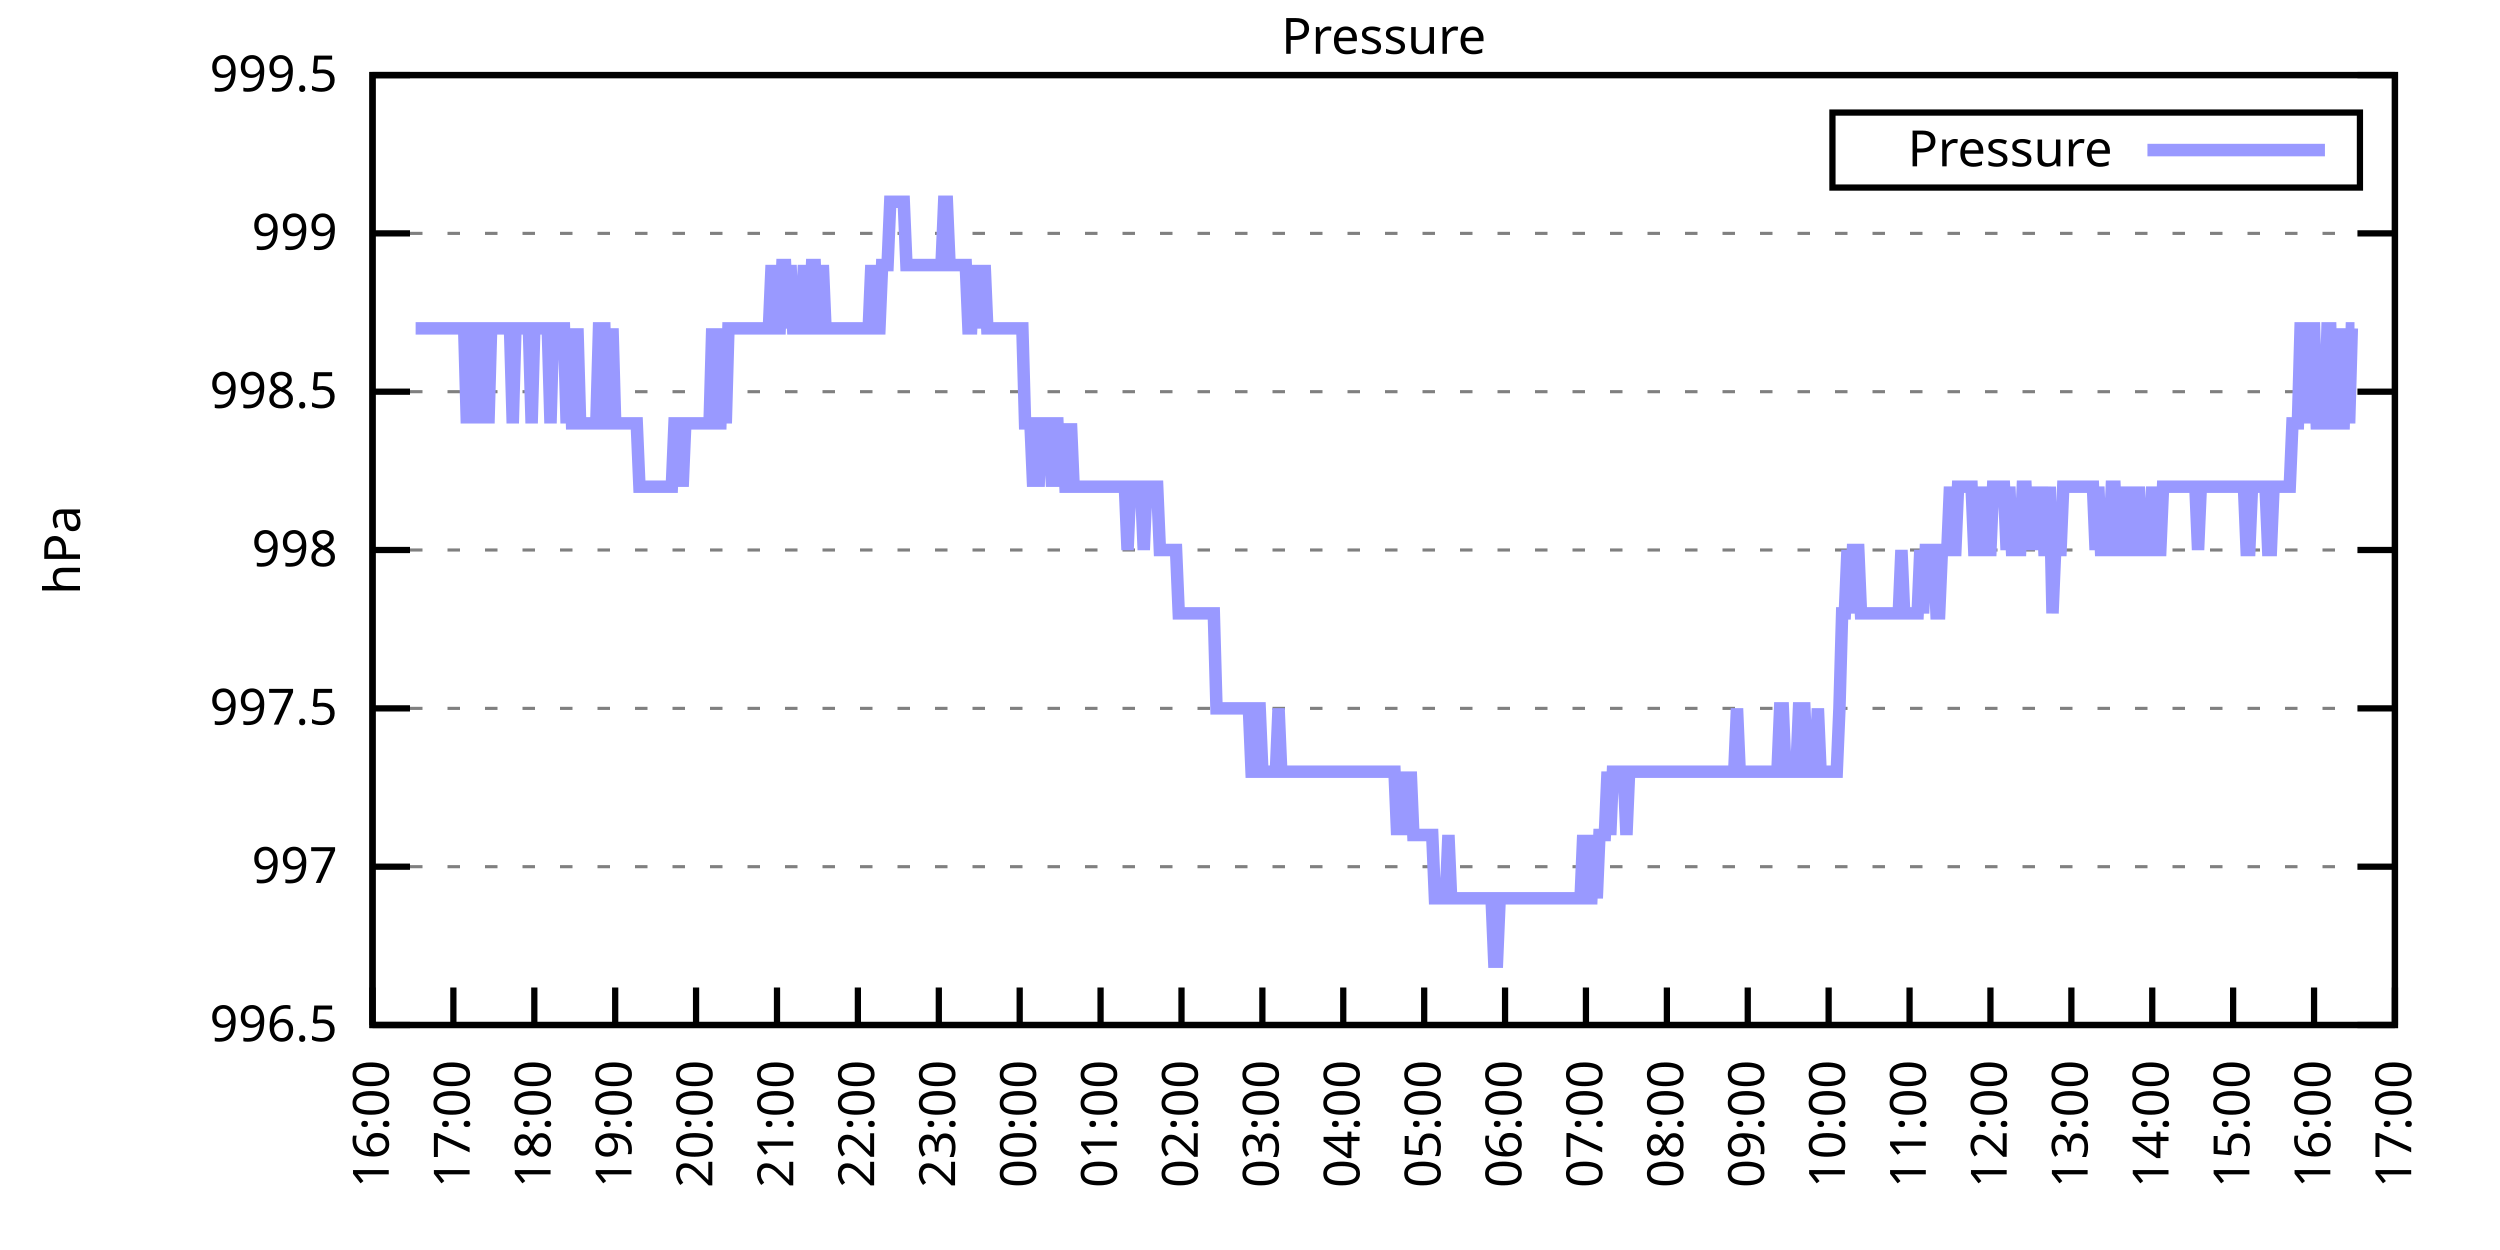
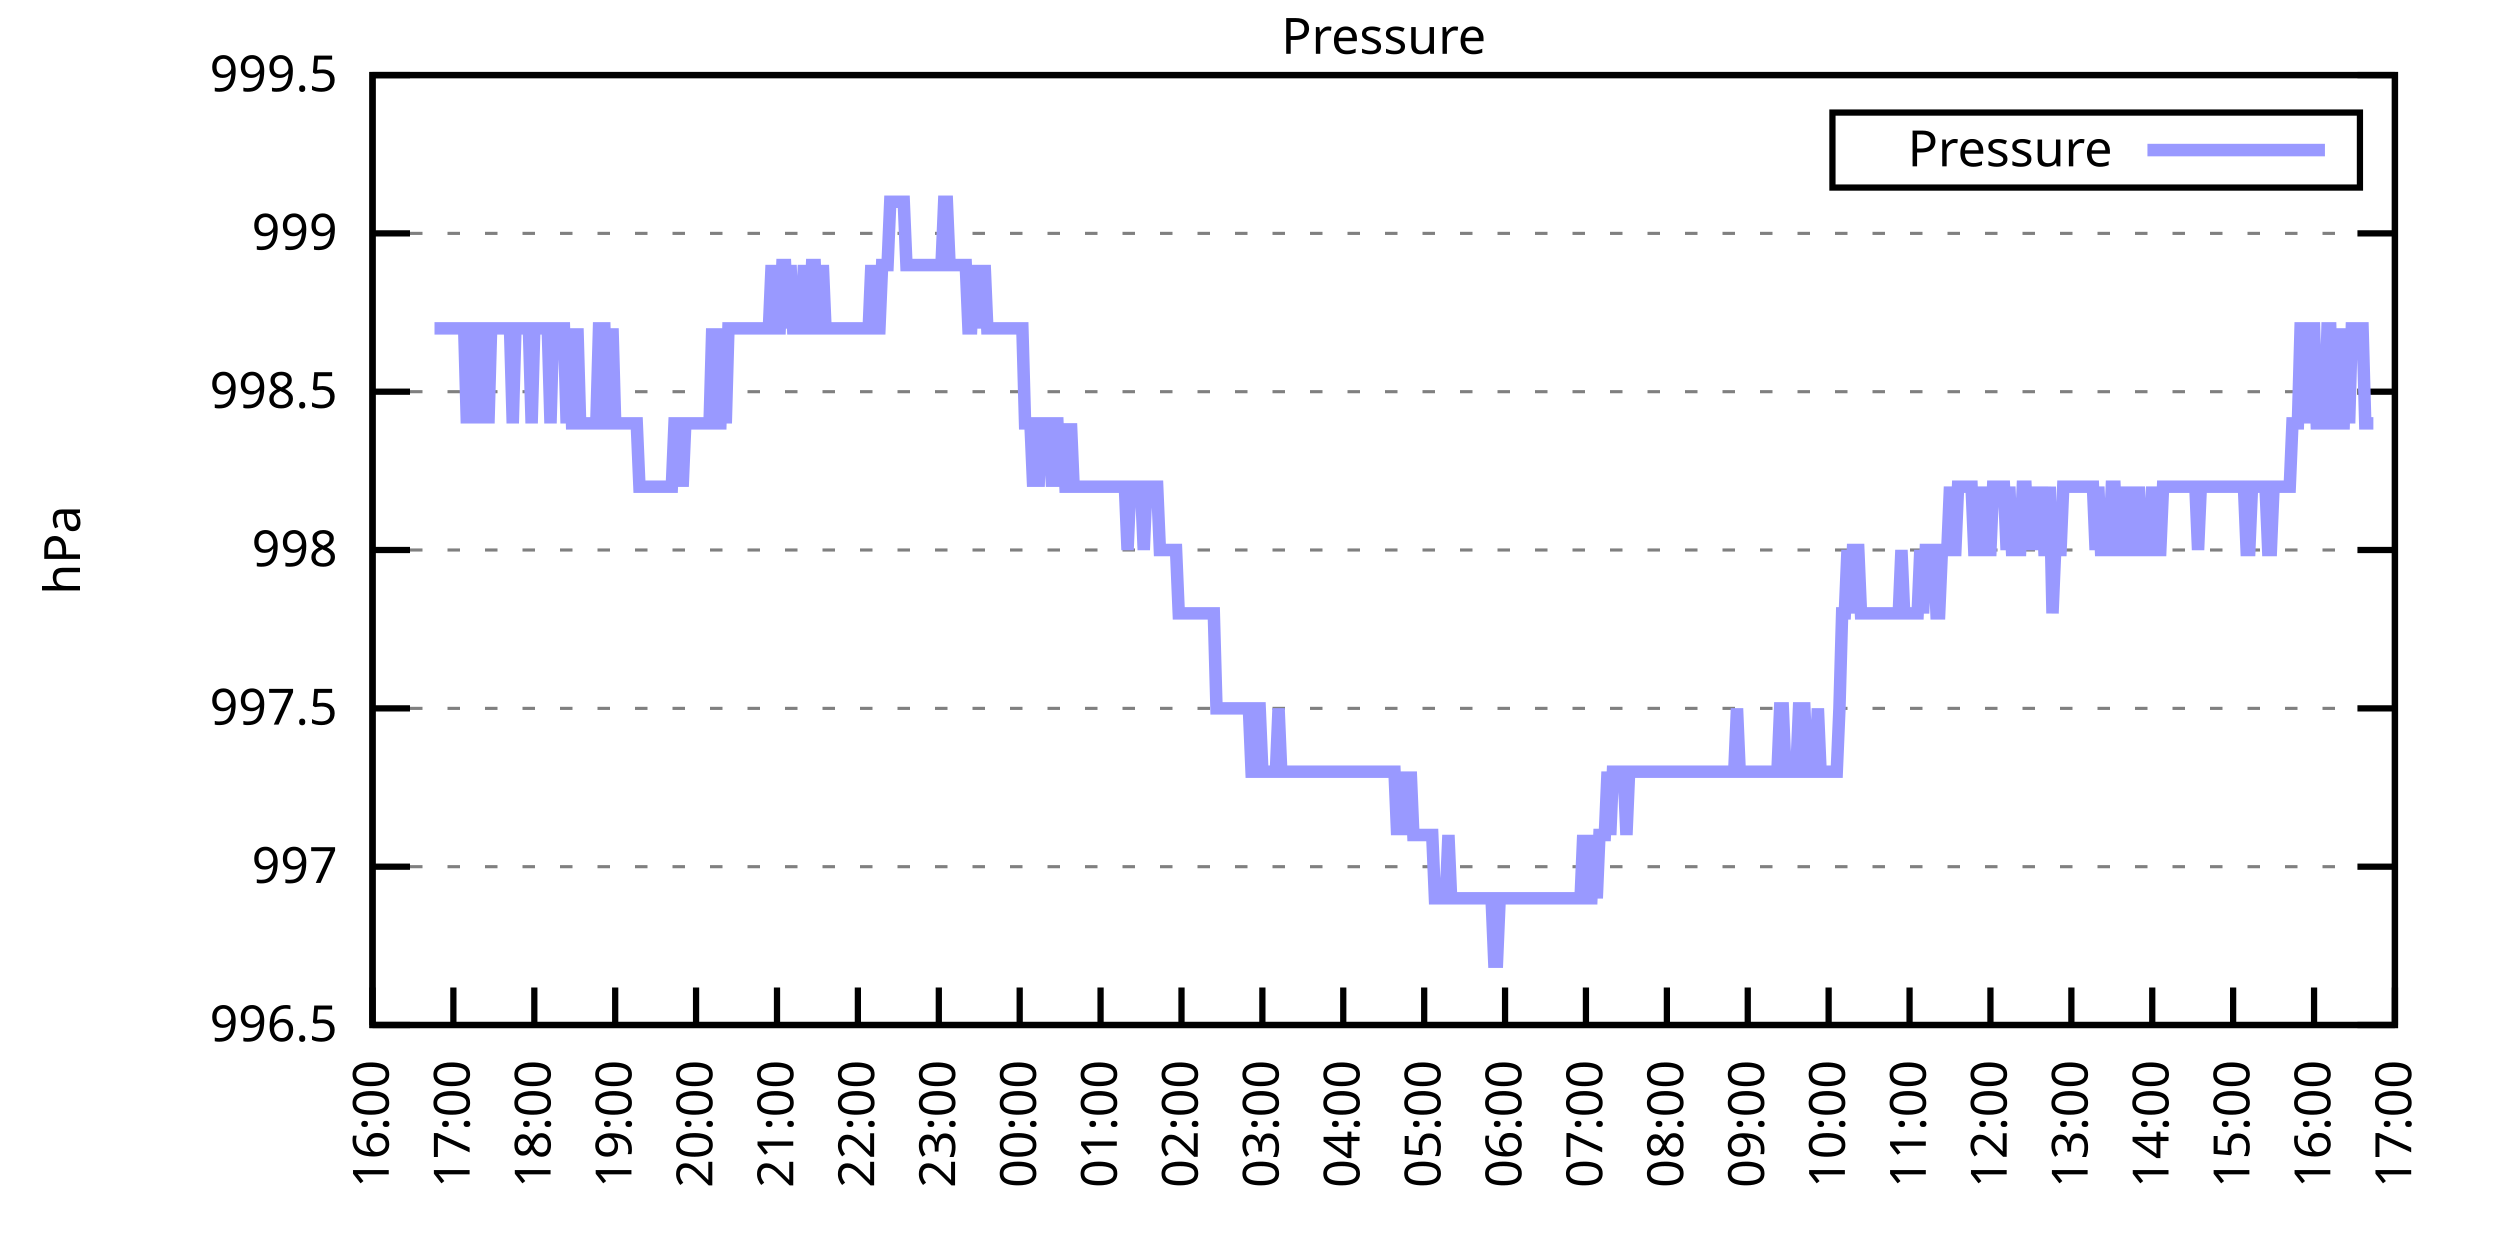
<svg xmlns="http://www.w3.org/2000/svg" xmlns:xlink="http://www.w3.org/1999/xlink" width="400" height="200" viewBox="0 0 400 200">
  <g id="gnuplot_canvas">
    <rect x="0" y="0" width="400" height="200" fill="none" />
    <defs>
      <circle id="gpDot" r="0.5" stroke-width="0.5" stroke="currentColor" />
      <path id="gpPt0" stroke-width="0.333" stroke="currentColor" d="M-1,0 h2 M0,-1 v2" />
      <path id="gpPt1" stroke-width="0.333" stroke="currentColor" d="M-1,-1 L1,1 M1,-1 L-1,1" />
      <path id="gpPt2" stroke-width="0.333" stroke="currentColor" d="M-1,0 L1,0 M0,-1 L0,1 M-1,-1 L1,1 M-1,1 L1,-1" />
      <rect id="gpPt3" stroke-width="0.333" stroke="currentColor" x="-1" y="-1" width="2" height="2" />
      <rect id="gpPt4" stroke-width="0.333" stroke="currentColor" fill="currentColor" x="-1" y="-1" width="2" height="2" />
      <circle id="gpPt5" stroke-width="0.333" stroke="currentColor" cx="0" cy="0" r="1" />
      <use xlink:href="#gpPt5" id="gpPt6" fill="currentColor" stroke="none" />
      <path id="gpPt7" stroke-width="0.333" stroke="currentColor" d="M0,-1.33 L-1.33,0.67 L1.33,0.67 z" />
      <use xlink:href="#gpPt7" id="gpPt8" fill="currentColor" stroke="none" />
      <use xlink:href="#gpPt7" id="gpPt9" stroke="currentColor" transform="rotate(180)" />
      <use xlink:href="#gpPt9" id="gpPt10" fill="currentColor" stroke="none" />
      <use xlink:href="#gpPt3" id="gpPt11" stroke="currentColor" transform="rotate(45)" />
      <use xlink:href="#gpPt11" id="gpPt12" fill="currentColor" stroke="none" />
      <path id="gpPt13" stroke-width="0.333" stroke="currentColor" d="M0,1.330 L1.265,0.411 L0.782,-1.067 L-0.782,-1.076 L-1.265,0.411 z" />
      <use xlink:href="#gpPt13" id="gpPt14" fill="currentColor" stroke="none" />
      <filter id="textbox" filterUnits="objectBoundingBox" x="0" y="0" height="1" width="1">
        <feFlood flood-color="white" flood-opacity="1" result="bgnd" />
        <feComposite in="SourceGraphic" in2="bgnd" operator="atop" />
      </filter>
      <filter id="greybox" filterUnits="objectBoundingBox" x="0" y="0" height="1" width="1">
        <feFlood flood-color="lightgrey" flood-opacity="1" result="grey" />
        <feComposite in="SourceGraphic" in2="grey" operator="atop" />
      </filter>
    </defs>
    <g fill="none" color="white" stroke="currentColor" stroke-width="1.00" stroke-linecap="butt" stroke-linejoin="miter">
</g>
    <g fill="none" color="black" stroke="currentColor" stroke-width="1.00" stroke-linecap="butt" stroke-linejoin="miter">
      <g stroke="none" shape-rendering="crispEdges">
        <polygon fill="rgb(255, 255, 255)" points="59.60,164.00 383.18,164.00 383.18,12.02 59.60,12.02 " />
      </g>
    </g>
    <g fill="none" color="black" stroke="currentColor" stroke-width="1.00" stroke-linecap="butt" stroke-linejoin="miter">
</g>
    <g fill="none" color="black" stroke="black" stroke-width="0.50" stroke-linecap="butt" stroke-linejoin="miter">
</g>
    <g fill="none" color="gray" stroke="currentColor" stroke-width="0.50" stroke-linecap="butt" stroke-linejoin="miter">
      <path stroke="gray" stroke-dasharray="2,4" class="gridline" d="M59.60,164.00 L383.19,164.00  " />
    </g>
    <g fill="none" color="gray" stroke="gray" stroke-width="1.00" stroke-linecap="butt" stroke-linejoin="miter">
</g>
    <g fill="none" color="black" stroke="currentColor" stroke-width="1.00" stroke-linecap="butt" stroke-linejoin="miter">
      <path stroke="black" d="M59.60,164.00 L65.60,164.00 M383.19,164.00 L377.19,164.00  " />
      <g transform="translate(54.00,166.60)" stroke="none" fill="black" font-family="Sans" font-size="8.00" text-anchor="end">
        <text>
          <tspan font-family="Sans"> 996.5</tspan>
        </text>
      </g>
    </g>
    <g fill="none" color="black" stroke="currentColor" stroke-width="1.00" stroke-linecap="butt" stroke-linejoin="miter">
</g>
    <g fill="none" color="black" stroke="black" stroke-width="0.50" stroke-linecap="butt" stroke-linejoin="miter">
</g>
    <g fill="none" color="gray" stroke="currentColor" stroke-width="0.50" stroke-linecap="butt" stroke-linejoin="miter">
      <path stroke="gray" stroke-dasharray="2,4" class="gridline" d="M59.60,138.67 L383.19,138.67  " />
    </g>
    <g fill="none" color="gray" stroke="gray" stroke-width="1.00" stroke-linecap="butt" stroke-linejoin="miter">
</g>
    <g fill="none" color="black" stroke="currentColor" stroke-width="1.00" stroke-linecap="butt" stroke-linejoin="miter">
      <path stroke="black" d="M59.60,138.67 L65.60,138.67 M383.19,138.67 L377.19,138.67  " />
      <g transform="translate(54.00,141.27)" stroke="none" fill="black" font-family="Sans" font-size="8.00" text-anchor="end">
        <text>
          <tspan font-family="Sans"> 997</tspan>
        </text>
      </g>
    </g>
    <g fill="none" color="black" stroke="currentColor" stroke-width="1.00" stroke-linecap="butt" stroke-linejoin="miter">
</g>
    <g fill="none" color="black" stroke="black" stroke-width="0.50" stroke-linecap="butt" stroke-linejoin="miter">
</g>
    <g fill="none" color="gray" stroke="currentColor" stroke-width="0.50" stroke-linecap="butt" stroke-linejoin="miter">
      <path stroke="gray" stroke-dasharray="2,4" class="gridline" d="M59.60,113.34 L383.19,113.34  " />
    </g>
    <g fill="none" color="gray" stroke="gray" stroke-width="1.00" stroke-linecap="butt" stroke-linejoin="miter">
</g>
    <g fill="none" color="black" stroke="currentColor" stroke-width="1.00" stroke-linecap="butt" stroke-linejoin="miter">
      <path stroke="black" d="M59.60,113.34 L65.60,113.34 M383.19,113.34 L377.19,113.34  " />
      <g transform="translate(54.00,115.94)" stroke="none" fill="black" font-family="Sans" font-size="8.00" text-anchor="end">
        <text>
          <tspan font-family="Sans"> 997.5</tspan>
        </text>
      </g>
    </g>
    <g fill="none" color="black" stroke="currentColor" stroke-width="1.00" stroke-linecap="butt" stroke-linejoin="miter">
</g>
    <g fill="none" color="black" stroke="black" stroke-width="0.50" stroke-linecap="butt" stroke-linejoin="miter">
</g>
    <g fill="none" color="gray" stroke="currentColor" stroke-width="0.50" stroke-linecap="butt" stroke-linejoin="miter">
      <path stroke="gray" stroke-dasharray="2,4" class="gridline" d="M59.60,88.00 L383.19,88.00  " />
    </g>
    <g fill="none" color="gray" stroke="gray" stroke-width="1.00" stroke-linecap="butt" stroke-linejoin="miter">
</g>
    <g fill="none" color="black" stroke="currentColor" stroke-width="1.00" stroke-linecap="butt" stroke-linejoin="miter">
      <path stroke="black" d="M59.60,88.00 L65.60,88.00 M383.19,88.00 L377.19,88.00  " />
      <g transform="translate(54.00,90.60)" stroke="none" fill="black" font-family="Sans" font-size="8.00" text-anchor="end">
        <text>
          <tspan font-family="Sans"> 998</tspan>
        </text>
      </g>
    </g>
    <g fill="none" color="black" stroke="currentColor" stroke-width="1.00" stroke-linecap="butt" stroke-linejoin="miter">
</g>
    <g fill="none" color="black" stroke="black" stroke-width="0.50" stroke-linecap="butt" stroke-linejoin="miter">
</g>
    <g fill="none" color="gray" stroke="currentColor" stroke-width="0.50" stroke-linecap="butt" stroke-linejoin="miter">
      <path stroke="gray" stroke-dasharray="2,4" class="gridline" d="M59.60,62.67 L383.19,62.67  " />
    </g>
    <g fill="none" color="gray" stroke="gray" stroke-width="1.00" stroke-linecap="butt" stroke-linejoin="miter">
</g>
    <g fill="none" color="black" stroke="currentColor" stroke-width="1.00" stroke-linecap="butt" stroke-linejoin="miter">
      <path stroke="black" d="M59.60,62.67 L65.60,62.67 M383.19,62.67 L377.19,62.67  " />
      <g transform="translate(54.00,65.27)" stroke="none" fill="black" font-family="Sans" font-size="8.00" text-anchor="end">
        <text>
          <tspan font-family="Sans"> 998.5</tspan>
        </text>
      </g>
    </g>
    <g fill="none" color="black" stroke="currentColor" stroke-width="1.00" stroke-linecap="butt" stroke-linejoin="miter">
</g>
    <g fill="none" color="black" stroke="black" stroke-width="0.50" stroke-linecap="butt" stroke-linejoin="miter">
</g>
    <g fill="none" color="gray" stroke="currentColor" stroke-width="0.50" stroke-linecap="butt" stroke-linejoin="miter">
      <path stroke="gray" stroke-dasharray="2,4" class="gridline" d="M59.60,37.34 L383.19,37.34  " />
    </g>
    <g fill="none" color="gray" stroke="gray" stroke-width="1.00" stroke-linecap="butt" stroke-linejoin="miter">
</g>
    <g fill="none" color="black" stroke="currentColor" stroke-width="1.00" stroke-linecap="butt" stroke-linejoin="miter">
      <path stroke="black" d="M59.60,37.34 L65.60,37.34 M383.19,37.34 L377.19,37.34  " />
      <g transform="translate(54.00,39.94)" stroke="none" fill="black" font-family="Sans" font-size="8.00" text-anchor="end">
        <text>
          <tspan font-family="Sans"> 999</tspan>
        </text>
      </g>
    </g>
    <g fill="none" color="black" stroke="currentColor" stroke-width="1.00" stroke-linecap="butt" stroke-linejoin="miter">
</g>
    <g fill="none" color="black" stroke="black" stroke-width="0.50" stroke-linecap="butt" stroke-linejoin="miter">
</g>
    <g fill="none" color="gray" stroke="currentColor" stroke-width="0.50" stroke-linecap="butt" stroke-linejoin="miter">
      <path stroke="gray" stroke-dasharray="2,4" class="gridline" d="M59.60,12.01 L383.19,12.01  " />
    </g>
    <g fill="none" color="gray" stroke="gray" stroke-width="1.00" stroke-linecap="butt" stroke-linejoin="miter">
</g>
    <g fill="none" color="black" stroke="currentColor" stroke-width="1.00" stroke-linecap="butt" stroke-linejoin="miter">
      <path stroke="black" d="M59.60,12.01 L65.60,12.01 M383.19,12.01 L377.19,12.01  " />
      <g transform="translate(54.00,14.61)" stroke="none" fill="black" font-family="Sans" font-size="8.00" text-anchor="end">
        <text>
          <tspan font-family="Sans"> 999.5</tspan>
        </text>
      </g>
    </g>
    <g fill="none" color="black" stroke="currentColor" stroke-width="1.00" stroke-linecap="butt" stroke-linejoin="miter">
      <path stroke="black" d="M59.60,164.00 L59.60,158.00  " />
      <g transform="translate(62.20,169.60) rotate(270.00)" stroke="none" fill="black" font-family="Sans" font-size="8.00" text-anchor="end">
        <text>
          <tspan font-family="Sans">16:00</tspan>
        </text>
      </g>
    </g>
    <g fill="none" color="black" stroke="currentColor" stroke-width="1.00" stroke-linecap="butt" stroke-linejoin="miter">
      <path stroke="black" d="M72.54,164.00 L72.54,158.00  " />
      <g transform="translate(75.14,169.60) rotate(270.00)" stroke="none" fill="black" font-family="Sans" font-size="8.00" text-anchor="end">
        <text>
          <tspan font-family="Sans">17:00</tspan>
        </text>
      </g>
    </g>
    <g fill="none" color="black" stroke="currentColor" stroke-width="1.00" stroke-linecap="butt" stroke-linejoin="miter">
      <path stroke="black" d="M85.49,164.00 L85.49,158.00  " />
      <g transform="translate(88.09,169.60) rotate(270.00)" stroke="none" fill="black" font-family="Sans" font-size="8.00" text-anchor="end">
        <text>
          <tspan font-family="Sans">18:00</tspan>
        </text>
      </g>
    </g>
    <g fill="none" color="black" stroke="currentColor" stroke-width="1.00" stroke-linecap="butt" stroke-linejoin="miter">
      <path stroke="black" d="M98.43,164.00 L98.43,158.00  " />
      <g transform="translate(101.03,169.60) rotate(270.00)" stroke="none" fill="black" font-family="Sans" font-size="8.00" text-anchor="end">
        <text>
          <tspan font-family="Sans">19:00</tspan>
        </text>
      </g>
    </g>
    <g fill="none" color="black" stroke="currentColor" stroke-width="1.00" stroke-linecap="butt" stroke-linejoin="miter">
      <path stroke="black" d="M111.37,164.00 L111.37,158.00  " />
      <g transform="translate(113.97,169.60) rotate(270.00)" stroke="none" fill="black" font-family="Sans" font-size="8.00" text-anchor="end">
        <text>
          <tspan font-family="Sans">20:00</tspan>
        </text>
      </g>
    </g>
    <g fill="none" color="black" stroke="currentColor" stroke-width="1.00" stroke-linecap="butt" stroke-linejoin="miter">
      <path stroke="black" d="M124.32,164.00 L124.32,158.00  " />
      <g transform="translate(126.92,169.60) rotate(270.00)" stroke="none" fill="black" font-family="Sans" font-size="8.00" text-anchor="end">
        <text>
          <tspan font-family="Sans">21:00</tspan>
        </text>
      </g>
    </g>
    <g fill="none" color="black" stroke="currentColor" stroke-width="1.00" stroke-linecap="butt" stroke-linejoin="miter">
      <path stroke="black" d="M137.26,164.00 L137.26,158.00  " />
      <g transform="translate(139.86,169.60) rotate(270.00)" stroke="none" fill="black" font-family="Sans" font-size="8.00" text-anchor="end">
        <text>
          <tspan font-family="Sans">22:00</tspan>
        </text>
      </g>
    </g>
    <g fill="none" color="black" stroke="currentColor" stroke-width="1.00" stroke-linecap="butt" stroke-linejoin="miter">
      <path stroke="black" d="M150.21,164.00 L150.21,158.00  " />
      <g transform="translate(152.81,169.60) rotate(270.00)" stroke="none" fill="black" font-family="Sans" font-size="8.00" text-anchor="end">
        <text>
          <tspan font-family="Sans">23:00</tspan>
        </text>
      </g>
    </g>
    <g fill="none" color="black" stroke="currentColor" stroke-width="1.00" stroke-linecap="butt" stroke-linejoin="miter">
      <path stroke="black" d="M163.15,164.00 L163.15,158.00  " />
      <g transform="translate(165.75,169.60) rotate(270.00)" stroke="none" fill="black" font-family="Sans" font-size="8.00" text-anchor="end">
        <text>
          <tspan font-family="Sans">00:00</tspan>
        </text>
      </g>
    </g>
    <g fill="none" color="black" stroke="currentColor" stroke-width="1.00" stroke-linecap="butt" stroke-linejoin="miter">
      <path stroke="black" d="M176.09,164.00 L176.09,158.00  " />
      <g transform="translate(178.69,169.60) rotate(270.00)" stroke="none" fill="black" font-family="Sans" font-size="8.00" text-anchor="end">
        <text>
          <tspan font-family="Sans">01:00</tspan>
        </text>
      </g>
    </g>
    <g fill="none" color="black" stroke="currentColor" stroke-width="1.00" stroke-linecap="butt" stroke-linejoin="miter">
      <path stroke="black" d="M189.04,164.00 L189.04,158.00  " />
      <g transform="translate(191.64,169.60) rotate(270.00)" stroke="none" fill="black" font-family="Sans" font-size="8.00" text-anchor="end">
        <text>
          <tspan font-family="Sans">02:00</tspan>
        </text>
      </g>
    </g>
    <g fill="none" color="black" stroke="currentColor" stroke-width="1.00" stroke-linecap="butt" stroke-linejoin="miter">
      <path stroke="black" d="M201.98,164.00 L201.98,158.00  " />
      <g transform="translate(204.58,169.60) rotate(270.00)" stroke="none" fill="black" font-family="Sans" font-size="8.00" text-anchor="end">
        <text>
          <tspan font-family="Sans">03:00</tspan>
        </text>
      </g>
    </g>
    <g fill="none" color="black" stroke="currentColor" stroke-width="1.00" stroke-linecap="butt" stroke-linejoin="miter">
      <path stroke="black" d="M214.92,164.00 L214.92,158.00  " />
      <g transform="translate(217.52,169.60) rotate(270.00)" stroke="none" fill="black" font-family="Sans" font-size="8.00" text-anchor="end">
        <text>
          <tspan font-family="Sans">04:00</tspan>
        </text>
      </g>
    </g>
    <g fill="none" color="black" stroke="currentColor" stroke-width="1.00" stroke-linecap="butt" stroke-linejoin="miter">
      <path stroke="black" d="M227.87,164.00 L227.87,158.00  " />
      <g transform="translate(230.47,169.60) rotate(270.00)" stroke="none" fill="black" font-family="Sans" font-size="8.00" text-anchor="end">
        <text>
          <tspan font-family="Sans">05:00</tspan>
        </text>
      </g>
    </g>
    <g fill="none" color="black" stroke="currentColor" stroke-width="1.00" stroke-linecap="butt" stroke-linejoin="miter">
      <path stroke="black" d="M240.81,164.00 L240.81,158.00  " />
      <g transform="translate(243.41,169.60) rotate(270.00)" stroke="none" fill="black" font-family="Sans" font-size="8.00" text-anchor="end">
        <text>
          <tspan font-family="Sans">06:00</tspan>
        </text>
      </g>
    </g>
    <g fill="none" color="black" stroke="currentColor" stroke-width="1.00" stroke-linecap="butt" stroke-linejoin="miter">
      <path stroke="black" d="M253.75,164.00 L253.75,158.00  " />
      <g transform="translate(256.35,169.60) rotate(270.00)" stroke="none" fill="black" font-family="Sans" font-size="8.00" text-anchor="end">
        <text>
          <tspan font-family="Sans">07:00</tspan>
        </text>
      </g>
    </g>
    <g fill="none" color="black" stroke="currentColor" stroke-width="1.00" stroke-linecap="butt" stroke-linejoin="miter">
      <path stroke="black" d="M266.70,164.00 L266.70,158.00  " />
      <g transform="translate(269.30,169.60) rotate(270.00)" stroke="none" fill="black" font-family="Sans" font-size="8.00" text-anchor="end">
        <text>
          <tspan font-family="Sans">08:00</tspan>
        </text>
      </g>
    </g>
    <g fill="none" color="black" stroke="currentColor" stroke-width="1.00" stroke-linecap="butt" stroke-linejoin="miter">
      <path stroke="black" d="M279.64,164.00 L279.64,158.00  " />
      <g transform="translate(282.24,169.60) rotate(270.00)" stroke="none" fill="black" font-family="Sans" font-size="8.00" text-anchor="end">
        <text>
          <tspan font-family="Sans">09:00</tspan>
        </text>
      </g>
    </g>
    <g fill="none" color="black" stroke="currentColor" stroke-width="1.00" stroke-linecap="butt" stroke-linejoin="miter">
      <path stroke="black" d="M292.58,164.00 L292.58,158.00  " />
      <g transform="translate(295.18,169.60) rotate(270.00)" stroke="none" fill="black" font-family="Sans" font-size="8.00" text-anchor="end">
        <text>
          <tspan font-family="Sans">10:00</tspan>
        </text>
      </g>
    </g>
    <g fill="none" color="black" stroke="currentColor" stroke-width="1.00" stroke-linecap="butt" stroke-linejoin="miter">
      <path stroke="black" d="M305.53,164.00 L305.53,158.00  " />
      <g transform="translate(308.13,169.60) rotate(270.00)" stroke="none" fill="black" font-family="Sans" font-size="8.00" text-anchor="end">
        <text>
          <tspan font-family="Sans">11:00</tspan>
        </text>
      </g>
    </g>
    <g fill="none" color="black" stroke="currentColor" stroke-width="1.00" stroke-linecap="butt" stroke-linejoin="miter">
      <path stroke="black" d="M318.47,164.00 L318.47,158.00  " />
      <g transform="translate(321.07,169.60) rotate(270.00)" stroke="none" fill="black" font-family="Sans" font-size="8.00" text-anchor="end">
        <text>
          <tspan font-family="Sans">12:00</tspan>
        </text>
      </g>
    </g>
    <g fill="none" color="black" stroke="currentColor" stroke-width="1.00" stroke-linecap="butt" stroke-linejoin="miter">
      <path stroke="black" d="M331.42,164.00 L331.42,158.00  " />
      <g transform="translate(334.02,169.60) rotate(270.00)" stroke="none" fill="black" font-family="Sans" font-size="8.00" text-anchor="end">
        <text>
          <tspan font-family="Sans">13:00</tspan>
        </text>
      </g>
    </g>
    <g fill="none" color="black" stroke="currentColor" stroke-width="1.00" stroke-linecap="butt" stroke-linejoin="miter">
      <path stroke="black" d="M344.36,164.00 L344.36,158.00  " />
      <g transform="translate(346.96,169.60) rotate(270.00)" stroke="none" fill="black" font-family="Sans" font-size="8.00" text-anchor="end">
        <text>
          <tspan font-family="Sans">14:00</tspan>
        </text>
      </g>
    </g>
    <g fill="none" color="black" stroke="currentColor" stroke-width="1.00" stroke-linecap="butt" stroke-linejoin="miter">
      <path stroke="black" d="M357.30,164.00 L357.30,158.00  " />
      <g transform="translate(359.90,169.60) rotate(270.00)" stroke="none" fill="black" font-family="Sans" font-size="8.00" text-anchor="end">
        <text>
          <tspan font-family="Sans">15:00</tspan>
        </text>
      </g>
    </g>
    <g fill="none" color="black" stroke="currentColor" stroke-width="1.00" stroke-linecap="butt" stroke-linejoin="miter">
      <path stroke="black" d="M370.25,164.00 L370.25,158.00  " />
      <g transform="translate(372.85,169.60) rotate(270.00)" stroke="none" fill="black" font-family="Sans" font-size="8.00" text-anchor="end">
        <text>
          <tspan font-family="Sans">16:00</tspan>
        </text>
      </g>
    </g>
    <g fill="none" color="black" stroke="currentColor" stroke-width="1.00" stroke-linecap="butt" stroke-linejoin="miter">
      <path stroke="black" d="M383.19,164.00 L383.19,158.00  " />
      <g transform="translate(385.79,169.60) rotate(270.00)" stroke="none" fill="black" font-family="Sans" font-size="8.00" text-anchor="end">
        <text>
          <tspan font-family="Sans">17:00</tspan>
        </text>
      </g>
    </g>
    <g fill="none" color="black" stroke="currentColor" stroke-width="1.00" stroke-linecap="butt" stroke-linejoin="miter">
</g>
    <g fill="none" color="black" stroke="currentColor" stroke-width="1.00" stroke-linecap="butt" stroke-linejoin="miter">
      <path stroke="black" d="M59.60,12.01 L59.60,164.00 L383.19,164.00 L383.19,12.01 L59.60,12.01 Z  " />
    </g>
    <g fill="none" color="black" stroke="currentColor" stroke-width="1.00" stroke-linecap="butt" stroke-linejoin="miter">
</g>
    <g fill="none" color="black" stroke="currentColor" stroke-width="1.00" stroke-linecap="butt" stroke-linejoin="miter">
      <path stroke="black" d="M293.19,30.01 L293.19,18.01 L377.59,18.01 L377.59,30.01 L293.19,30.01 Z  " />
    </g>
    <g id="Pressure_plot_1">
      <g fill="none" color="white" stroke="black" stroke-width="2.00" stroke-linecap="butt" stroke-linejoin="miter">
</g>
      <g fill="none" color="black" stroke="currentColor" stroke-width="2.00" stroke-linecap="butt" stroke-linejoin="miter">
        <g transform="translate(337.99,26.61)" stroke="none" fill="black" font-family="Sans" font-size="8.00" text-anchor="end">
          <text>
            <tspan font-family="Sans">Pressure</tspan>
          </text>
        </g>
      </g>
      <g fill="none" color="black" stroke="currentColor" stroke-width="2.00" stroke-linecap="butt" stroke-linejoin="miter">
-         <path stroke="rgb(153, 153, 255)" d="M343.59,24.01 L371.99,24.01 M66.50,52.54 L66.93,52.54 L67.37,52.54 L67.80,52.54 L68.23,52.54 L68.66,52.54   L69.09,52.54 L69.52,52.54 L69.95,52.54 L70.39,52.54 L70.82,52.54 L71.25,52.54 L71.68,52.54 L72.11,52.54   L72.54,52.54 L72.98,52.54 L73.41,52.54 L73.84,52.54 L74.27,52.54 L74.70,67.74 L75.13,52.54 L75.56,52.54   L76.00,52.54 L76.43,67.74 L76.86,52.54 L77.29,52.54 L77.72,52.54 L78.15,67.74 L78.58,52.54 L79.02,52.54   L79.45,52.54 L79.88,52.54 L80.31,52.54 L80.74,52.54 L81.17,52.54 L81.60,52.54 L82.04,67.74 L82.47,52.54   L82.90,52.54 L83.33,52.54 L83.76,52.54 L84.19,52.54 L84.62,52.54 L85.06,67.74 L85.49,52.54 L85.92,52.54   L86.35,52.54 L86.78,52.54 L87.21,52.54 L87.64,52.54 L88.08,67.74 L88.51,52.54 L88.94,52.54 L89.37,52.54   L89.80,52.54 L90.23,52.54 L90.66,67.74 L91.10,52.54 L91.53,67.74 L91.96,67.74 L92.39,52.54 L92.82,67.74   L93.25,67.74 L93.68,67.74 L94.12,67.74 L94.55,67.74 L94.98,67.74 L95.41,67.74 L95.84,52.54 L96.27,52.54   L96.70,52.54 L97.14,67.74 L97.57,67.74 L98.00,52.54 L98.43,67.74 L98.86,67.74 L99.29,67.74 L99.73,67.74   L100.16,67.74 L100.59,67.74 L101.02,67.74 L101.45,67.74 L101.88,67.74 L102.31,77.87 L102.75,77.87 L103.18,77.87   L103.61,77.87 L104.04,77.87 L104.47,77.87 L104.90,77.87 L105.33,77.87 L105.77,77.87 L106.20,77.87 L106.63,77.87   L107.06,77.87 L107.49,77.87 L107.92,67.74 L108.35,67.74 L108.79,67.74 L109.22,77.87 L109.65,67.74 L110.08,67.74   L110.51,67.74 L110.94,67.74 L111.37,67.74 L111.81,67.74 L112.24,67.74 L112.67,67.74 L113.10,67.74 L113.53,67.74   L113.96,52.54 L114.39,67.74 L114.83,67.74 L115.26,67.74 L115.69,52.54 L116.12,67.74 L116.55,52.54 L116.98,52.54   L117.41,52.54 L117.85,52.54 L118.28,52.54 L118.71,52.54 L119.14,52.54 L119.57,52.54 L120.00,52.54 L120.43,52.54   L120.87,52.54 L121.30,52.54 L121.73,52.54 L122.16,52.54 L122.59,52.54 L123.02,52.54 L123.46,42.41 L123.89,52.54   L124.32,52.54 L124.75,52.54 L125.18,42.41 L125.61,42.41 L126.04,52.54 L126.48,42.41 L126.91,52.54 L127.34,52.54   L127.77,52.54 L128.20,52.54 L128.63,42.41 L129.06,52.54 L129.50,52.54 L129.93,42.41 L130.36,42.41 L130.79,52.54   L131.22,52.54 L131.65,42.41 L132.08,52.54 L132.52,52.54 L132.95,52.54 L133.38,52.54 L133.81,52.54 L134.24,52.54   L134.67,52.54 L135.10,52.54 L135.54,52.54 L135.97,52.54 L136.40,52.54 L136.83,52.54 L137.26,52.54 L137.69,52.54   L138.12,52.54 L138.56,52.54 L138.99,52.54 L139.42,42.41 L139.85,52.54 L140.28,52.54 L140.71,52.54 L141.14,42.41   L141.58,42.41 L142.01,42.41 L142.44,32.28 L142.87,32.28 L143.30,32.28 L143.73,32.28 L144.16,32.28 L144.60,32.28   L145.03,42.41 L145.46,42.41 L145.89,42.41 L146.32,42.41 L146.75,42.41 L147.19,42.41 L147.62,42.41 L148.05,42.41   L148.48,42.41 L148.91,42.41 L149.34,42.41 L149.77,42.41 L150.21,42.41 L150.64,42.41 L151.07,32.28 L151.50,32.28   L151.93,42.41 L152.36,42.41 L152.79,42.41 L153.23,42.41 L153.66,42.41 L154.09,42.41 L154.52,42.41 L154.95,52.54   L155.38,52.54 L155.81,42.41 L156.25,52.54 L156.68,42.41 L157.11,52.54 L157.54,42.41 L157.97,52.54 L158.40,52.54   L158.83,52.54 L159.27,52.54 L159.70,52.54 L160.13,52.54 L160.56,52.54 L160.99,52.54 L161.42,52.54 L161.85,52.54   L162.29,52.54 L162.72,52.54 L163.15,52.54 L163.58,52.54 L164.01,67.74 L164.44,67.74 L164.87,67.74 L165.31,77.87   L165.74,67.74 L166.17,77.87 L166.60,67.74 L167.03,67.74 L167.46,67.74 L167.89,67.74 L168.33,77.87 L168.76,67.74   L169.19,67.74 L169.62,77.87 L170.05,67.74 L170.48,77.87 L170.91,77.87 L171.35,67.74 L171.78,77.87 L172.21,77.87   L172.64,77.87 L173.07,77.87 L173.50,77.87 L173.94,77.87 L174.37,77.87 L174.80,77.87 L175.23,77.87 L175.66,77.87   L176.09,77.87 L176.52,77.87 L176.96,77.87 L177.39,77.87 L177.82,77.87 L178.25,77.87 L178.68,77.87 L179.11,77.87   L179.54,77.87 L179.98,77.87 L180.41,88.00 L180.84,77.87 L181.27,77.87 L181.70,77.87 L182.13,77.87 L182.56,77.87   L183.00,88.00 L183.43,77.87 L183.86,77.87 L184.29,77.87 L184.72,77.87 L185.15,77.87 L185.58,88.00 L186.02,88.00   L186.45,88.00 L186.88,88.00 L187.31,88.00 L187.74,88.00 L188.17,88.00 L188.60,98.14 L189.04,98.14 L189.47,98.14   L189.90,98.14 L190.33,98.14 L190.76,98.14 L191.19,98.14 L191.62,98.14 L192.06,98.14 L192.49,98.14 L192.92,98.14   L193.35,98.14 L193.78,98.14 L194.21,98.14 L194.64,113.34 L195.08,113.34 L195.51,113.34 L195.94,113.34 L196.37,113.34   L196.80,113.34 L197.23,113.34 L197.67,113.34 L198.10,113.34 L198.53,113.34 L198.96,113.34 L199.39,113.34 L199.82,113.34   L200.25,123.47 L200.69,123.47 L201.12,113.34 L201.55,113.34 L201.98,123.47 L202.41,123.47 L202.84,123.47 L203.27,123.47   L203.71,123.47 L204.14,123.47 L204.57,113.34 L205.00,123.47 L205.43,123.47 L205.86,123.47 L206.29,123.47 L206.73,123.47   L207.16,123.47 L207.59,123.47 L208.02,123.47 L208.45,123.47 L208.88,123.47 L209.31,123.47 L209.75,123.47 L210.18,123.47   L210.61,123.47 L211.04,123.47 L211.47,123.47 L211.90,123.47 L212.33,123.47 L212.77,123.47 L213.20,123.47 L213.63,123.47   L214.06,123.47 L214.49,123.47 L214.92,123.47 L215.35,123.47 L215.79,123.47 L216.22,123.47 L216.65,123.47 L217.08,123.47   L217.51,123.47 L217.94,123.47 L218.37,123.47 L218.81,123.47 L219.24,123.47 L219.67,123.47 L220.10,123.47 L220.53,123.47   L220.96,123.47 L221.40,123.47 L221.83,123.47 L222.26,123.47 L222.69,123.47 L223.12,123.47 L223.55,133.60 L223.98,123.47   L224.42,133.60 L224.85,123.47 L225.28,133.60 L225.71,123.47 L226.14,133.60 L226.57,133.60 L227.00,133.60 L227.44,133.60   L227.87,133.60 L228.30,133.60 L228.73,133.60 L229.16,133.60 L229.59,143.73 L230.02,143.73 L230.46,143.73 L230.89,143.73   L231.32,143.73 L231.75,133.60 L232.18,143.73 L232.61,143.73 L233.04,143.73 L233.48,143.73 L233.91,143.73 L234.34,143.73   L234.77,143.73 L235.20,143.73 L235.63,143.73 L236.06,143.73 L236.50,143.73 L236.93,143.73 L237.36,143.73 L237.79,143.73   L238.22,143.73 L238.65,143.73 L239.08,153.87 L239.52,153.87 L239.95,143.73 L240.38,143.73 L240.81,143.73 L241.24,143.73   L241.67,143.73 L242.10,143.73 L242.54,143.73 L242.97,143.73 L243.40,143.73 L243.83,143.73 L244.26,143.73 L244.69,143.73   L245.12,143.73 L245.56,143.73 L245.99,143.73 L246.42,143.73 L246.85,143.73 L247.28,143.73 L247.71,143.73 L248.15,143.73   L248.58,143.73 L249.01,143.73 L249.44,143.73 L249.87,143.73 L250.30,143.73 L250.73,143.73 L251.17,143.73 L251.60,143.73   L252.03,143.73 L252.46,143.73 L252.89,143.73 L253.32,133.60 L253.75,143.73 L254.19,143.73 L254.62,143.73 L255.05,133.60   L255.48,143.73 L255.91,133.60 L256.34,133.60 L256.77,133.60 L257.21,123.47 L257.64,133.60 L258.07,123.47 L258.50,123.47   L258.93,123.47 L259.36,123.47 L259.79,123.47 L260.23,133.60 L260.66,123.47 L261.09,123.47 L261.52,123.47 L261.95,123.47   L262.38,123.47 L262.81,123.47 L263.25,123.47 L263.68,123.47 L264.11,123.47 L264.54,123.47 L264.97,123.47 L265.40,123.47   L265.83,123.47 L266.27,123.47 L266.70,123.47 L267.13,123.47 L267.56,123.47 L267.99,123.47 L268.42,123.47 L268.85,123.47   L269.29,123.47 L269.72,123.47 L270.15,123.47 L270.58,123.47 L271.01,123.47 L271.44,123.47 L271.88,123.47 L272.31,123.47   L272.74,123.47 L273.17,123.47 L273.60,123.47 L274.03,123.47 L274.46,123.47 L274.90,123.47 L275.33,123.47 L275.76,123.47   L276.19,123.47 L276.62,123.47 L277.05,123.47 L277.48,123.47 L277.92,113.34 L278.35,123.47 L278.78,123.47 L279.21,123.47   L279.64,123.47 L280.07,123.47 L280.50,123.47 L280.94,123.47 L281.37,123.47 L281.80,123.47 L282.23,123.47 L282.66,123.47   L283.09,123.47 L283.52,123.47 L283.96,123.47 L284.39,123.47 L284.82,113.34 L285.25,113.34 L285.68,123.47 L286.11,123.47   L286.54,123.47 L286.98,123.47 L287.41,123.47 L287.84,113.34 L288.27,113.34 L288.70,113.34 L289.13,123.47 L289.56,123.47   L290.00,123.47 L290.43,123.47 L290.86,113.34 L291.29,123.47 L291.72,123.47 L292.15,123.47 L292.58,123.47 L293.02,123.47   L293.45,123.47 L293.88,123.47 L294.31,113.34 L294.74,98.14 L295.17,98.14 L295.60,88.00 L296.04,98.14 L296.47,88.00   L296.90,88.00 L297.33,88.00 L297.76,98.14 L298.19,98.14 L298.63,98.14 L299.06,98.14 L299.49,98.14 L299.92,98.14   L300.35,98.14 L300.78,98.14 L301.21,98.14 L301.65,98.14 L302.08,98.14 L302.51,98.14 L302.94,98.14 L303.37,98.14   L303.80,98.14 L304.23,88.00 L304.67,98.14 L305.10,98.14 L305.53,98.14 L305.96,98.14 L306.39,98.14 L306.82,98.14   L307.25,88.00 L307.69,98.14 L308.12,88.00 L308.55,88.00 L308.98,88.00 L309.41,88.00 L309.84,98.14 L310.27,98.14   L310.71,88.00 L311.14,88.00 L311.57,88.00 L312.00,77.87 L312.43,88.00 L312.86,88.00 L313.29,77.87 L313.73,77.87   L314.16,77.87 L314.59,77.87 L315.02,77.87 L315.45,77.87 L315.88,88.00 L316.31,88.00 L316.75,88.00 L317.18,77.87   L317.61,88.00 L318.04,88.00 L318.47,88.00 L318.90,77.87 L319.33,77.87 L319.77,77.87 L320.20,77.87 L320.63,77.87   L321.06,88.00 L321.49,77.87 L321.92,88.00 L322.36,88.00 L322.79,88.00 L323.22,88.00 L323.65,77.87 L324.08,77.87   L324.51,88.00 L324.94,77.87 L325.38,88.00 L325.81,77.87 L326.24,88.00 L326.67,77.87 L327.10,88.00 L327.53,88.00   L327.96,77.87 L328.40,98.14 L328.83,88.00 L329.26,88.00 L329.69,88.00 L330.12,77.87 L330.55,77.87 L330.98,77.87   L331.42,77.87 L331.85,77.87 L332.28,77.87 L332.71,77.87 L333.14,77.87 L333.57,77.87 L334.00,77.87 L334.44,77.87   L334.87,77.87 L335.30,88.00 L335.73,77.87 L336.16,88.00 L336.59,88.00 L337.02,88.00 L337.46,88.00 L337.89,77.87   L338.32,77.87 L338.75,88.00 L339.18,88.00 L339.61,88.00 L340.04,77.87 L340.48,88.00 L340.91,88.00 L341.34,77.87   L341.77,88.00 L342.20,77.87 L342.63,88.00 L343.06,88.00 L343.50,88.00 L343.93,88.00 L344.36,77.87 L344.79,88.00   L345.22,88.00 L345.65,88.00 L346.09,77.87 L346.52,77.87 L346.95,77.87 L347.38,77.87 L347.81,77.87 L348.24,77.87   L348.67,77.87 L349.11,77.87 L349.54,77.87 L349.97,77.87 L350.40,77.87 L350.83,77.87 L351.26,77.87 L351.69,88.00   L352.13,77.87 L352.56,77.87 L352.99,77.87 L353.42,77.87 L353.85,77.87 L354.28,77.87 L354.71,77.87 L355.15,77.87   L355.58,77.87 L356.01,77.87 L356.44,77.87 L356.87,77.87 L357.30,77.87 L357.73,77.87 L358.17,77.87 L358.60,77.87   L359.03,77.87 L359.46,88.00 L359.89,88.00 L360.32,77.87 L360.75,77.87 L361.19,77.87 L361.62,77.87 L362.05,77.87   L362.48,77.87 L362.91,88.00 L363.34,88.00 L363.77,77.87 L364.21,77.87 L364.64,77.87 L365.07,77.87 L365.50,77.87   L365.93,77.87 L366.36,77.87 L366.79,67.74 L367.23,67.74 L367.66,67.74 L368.09,52.54 L368.52,52.54 L368.95,67.74   L369.38,52.54 L369.81,52.54 L370.25,52.54 L370.68,67.74 L371.11,67.74 L371.54,67.74 L371.97,67.74 L372.40,52.54   L372.84,52.54 L373.27,67.74 L373.70,67.74 L374.13,52.54 L374.56,67.74 L374.99,67.74 L375.42,52.54 L375.86,67.74   L376.29,52.54 L376.72,52.54  " />
+         <path stroke="rgb(153, 153, 255)" d="M343.59,24.01 L371.99,24.01 M69.52,52.54 L69.95,52.54 L70.39,52.54 L70.82,52.54 L71.25,52.54 L71.68,52.54   L72.11,52.54 L72.54,52.54 L72.98,52.54 L73.41,52.54 L73.84,52.54 L74.27,52.54 L74.70,67.74 L75.13,52.54   L75.56,52.54 L76.00,52.54 L76.43,67.74 L76.86,52.54 L77.29,52.54 L77.72,52.54 L78.15,67.74 L78.58,52.54   L79.02,52.54 L79.45,52.54 L79.88,52.54 L80.31,52.54 L80.74,52.54 L81.17,52.54 L81.60,52.54 L82.04,67.74   L82.47,52.54 L82.90,52.54 L83.33,52.54 L83.76,52.54 L84.19,52.54 L84.62,52.54 L85.06,67.74 L85.49,52.54   L85.92,52.54 L86.35,52.54 L86.78,52.54 L87.21,52.54 L87.64,52.54 L88.08,67.74 L88.51,52.54 L88.94,52.54   L89.37,52.54 L89.80,52.54 L90.23,52.54 L90.66,67.74 L91.10,52.54 L91.53,67.74 L91.96,67.74 L92.39,52.54   L92.82,67.74 L93.25,67.74 L93.68,67.74 L94.12,67.74 L94.55,67.74 L94.98,67.74 L95.41,67.74 L95.84,52.54   L96.27,52.54 L96.70,52.54 L97.14,67.74 L97.57,67.74 L98.00,52.54 L98.43,67.74 L98.86,67.74 L99.29,67.74   L99.73,67.74 L100.16,67.74 L100.59,67.74 L101.02,67.74 L101.45,67.74 L101.88,67.74 L102.31,77.87 L102.75,77.87   L103.18,77.87 L103.61,77.87 L104.04,77.87 L104.47,77.87 L104.90,77.87 L105.33,77.87 L105.77,77.87 L106.20,77.87   L106.63,77.87 L107.06,77.87 L107.49,77.87 L107.92,67.74 L108.35,67.74 L108.79,67.74 L109.22,77.87 L109.65,67.74   L110.08,67.74 L110.51,67.74 L110.94,67.74 L111.37,67.74 L111.81,67.74 L112.24,67.74 L112.67,67.74 L113.10,67.74   L113.53,67.74 L113.96,52.54 L114.39,67.74 L114.83,67.74 L115.26,67.74 L115.69,52.54 L116.12,67.74 L116.55,52.54   L116.98,52.54 L117.41,52.54 L117.85,52.54 L118.28,52.54 L118.71,52.54 L119.14,52.54 L119.57,52.54 L120.00,52.54   L120.43,52.54 L120.87,52.54 L121.30,52.54 L121.73,52.54 L122.16,52.54 L122.59,52.54 L123.02,52.54 L123.46,42.41   L123.89,52.54 L124.32,52.54 L124.75,52.54 L125.18,42.41 L125.61,42.41 L126.04,52.54 L126.48,42.41 L126.91,52.54   L127.34,52.54 L127.77,52.54 L128.20,52.54 L128.63,42.41 L129.06,52.54 L129.50,52.54 L129.93,42.41 L130.36,42.41   L130.79,52.54 L131.22,52.54 L131.65,42.41 L132.08,52.54 L132.52,52.54 L132.95,52.54 L133.38,52.54 L133.81,52.54   L134.24,52.54 L134.67,52.54 L135.10,52.54 L135.54,52.54 L135.97,52.54 L136.40,52.54 L136.83,52.54 L137.26,52.54   L137.69,52.54 L138.12,52.54 L138.56,52.54 L138.99,52.54 L139.42,42.41 L139.85,52.54 L140.28,52.54 L140.71,52.54   L141.14,42.41 L141.58,42.41 L142.01,42.41 L142.44,32.28 L142.87,32.28 L143.30,32.28 L143.73,32.28 L144.16,32.28   L144.60,32.28 L145.03,42.41 L145.46,42.41 L145.89,42.41 L146.32,42.41 L146.75,42.41 L147.19,42.41 L147.62,42.41   L148.05,42.41 L148.48,42.41 L148.91,42.41 L149.34,42.41 L149.77,42.41 L150.21,42.41 L150.64,42.41 L151.07,32.28   L151.50,32.28 L151.93,42.41 L152.36,42.41 L152.79,42.41 L153.23,42.41 L153.66,42.41 L154.09,42.41 L154.52,42.41   L154.95,52.54 L155.38,52.54 L155.81,42.41 L156.25,52.54 L156.68,42.41 L157.11,52.54 L157.54,42.41 L157.97,52.54   L158.40,52.54 L158.83,52.54 L159.27,52.54 L159.70,52.54 L160.13,52.54 L160.56,52.54 L160.99,52.54 L161.42,52.54   L161.85,52.54 L162.29,52.54 L162.72,52.54 L163.15,52.54 L163.58,52.54 L164.01,67.74 L164.44,67.74 L164.87,67.74   L165.31,77.87 L165.74,67.74 L166.17,77.87 L166.60,67.74 L167.03,67.74 L167.46,67.74 L167.89,67.74 L168.33,77.87   L168.76,67.74 L169.19,67.74 L169.62,77.87 L170.05,67.74 L170.48,77.87 L170.91,77.87 L171.35,67.74 L171.78,77.87   L172.21,77.87 L172.64,77.87 L173.07,77.87 L173.50,77.87 L173.94,77.87 L174.37,77.87 L174.80,77.87 L175.23,77.87   L175.66,77.87 L176.09,77.87 L176.52,77.87 L176.96,77.87 L177.39,77.87 L177.82,77.87 L178.25,77.87 L178.68,77.87   L179.11,77.87 L179.54,77.87 L179.98,77.87 L180.41,88.00 L180.84,77.87 L181.27,77.87 L181.70,77.87 L182.13,77.87   L182.56,77.87 L183.00,88.00 L183.43,77.87 L183.86,77.87 L184.29,77.87 L184.72,77.87 L185.15,77.87 L185.58,88.00   L186.02,88.00 L186.45,88.00 L186.88,88.00 L187.31,88.00 L187.74,88.00 L188.17,88.00 L188.60,98.14 L189.04,98.14   L189.47,98.14 L189.90,98.14 L190.33,98.14 L190.76,98.14 L191.19,98.14 L191.62,98.14 L192.06,98.14 L192.49,98.14   L192.92,98.14 L193.35,98.14 L193.78,98.14 L194.21,98.14 L194.64,113.34 L195.08,113.34 L195.51,113.34 L195.94,113.34   L196.37,113.34 L196.80,113.34 L197.23,113.34 L197.67,113.34 L198.10,113.34 L198.53,113.34 L198.96,113.34 L199.39,113.34   L199.82,113.34 L200.25,123.47 L200.69,123.47 L201.12,113.34 L201.55,113.34 L201.98,123.47 L202.41,123.47 L202.84,123.47   L203.27,123.47 L203.71,123.47 L204.14,123.47 L204.57,113.34 L205.00,123.47 L205.43,123.47 L205.86,123.47 L206.29,123.47   L206.73,123.47 L207.16,123.47 L207.59,123.47 L208.02,123.47 L208.45,123.47 L208.88,123.47 L209.31,123.47 L209.75,123.47   L210.18,123.47 L210.61,123.47 L211.04,123.47 L211.47,123.47 L211.90,123.47 L212.33,123.47 L212.77,123.47 L213.20,123.47   L213.63,123.47 L214.06,123.47 L214.49,123.47 L214.92,123.47 L215.35,123.47 L215.79,123.47 L216.22,123.47 L216.65,123.47   L217.08,123.47 L217.51,123.47 L217.94,123.47 L218.37,123.47 L218.81,123.47 L219.24,123.47 L219.67,123.47 L220.10,123.47   L220.53,123.47 L220.96,123.47 L221.40,123.47 L221.83,123.47 L222.26,123.47 L222.69,123.47 L223.12,123.47 L223.55,133.60   L223.98,123.47 L224.42,133.60 L224.85,123.47 L225.28,133.60 L225.71,123.47 L226.14,133.60 L226.57,133.60 L227.00,133.60   L227.44,133.60 L227.87,133.60 L228.30,133.60 L228.73,133.60 L229.16,133.60 L229.59,143.73 L230.02,143.73 L230.46,143.73   L230.89,143.73 L231.32,143.73 L231.75,133.60 L232.18,143.73 L232.61,143.73 L233.04,143.73 L233.48,143.73 L233.91,143.73   L234.34,143.73 L234.77,143.73 L235.20,143.73 L235.63,143.73 L236.06,143.73 L236.50,143.73 L236.93,143.73 L237.36,143.73   L237.79,143.73 L238.22,143.73 L238.65,143.73 L239.08,153.87 L239.52,153.87 L239.95,143.73 L240.38,143.73 L240.81,143.73   L241.24,143.73 L241.67,143.73 L242.10,143.73 L242.54,143.73 L242.97,143.73 L243.40,143.73 L243.83,143.73 L244.26,143.73   L244.69,143.73 L245.12,143.73 L245.56,143.73 L245.99,143.73 L246.42,143.73 L246.85,143.73 L247.28,143.73 L247.71,143.73   L248.15,143.73 L248.58,143.73 L249.01,143.73 L249.44,143.73 L249.87,143.73 L250.30,143.73 L250.73,143.73 L251.17,143.73   L251.60,143.73 L252.03,143.73 L252.46,143.73 L252.89,143.73 L253.32,133.60 L253.75,143.73 L254.19,143.73 L254.62,143.73   L255.05,133.60 L255.48,143.73 L255.91,133.60 L256.34,133.60 L256.77,133.60 L257.21,123.47 L257.64,133.60 L258.07,123.47   L258.50,123.47 L258.93,123.47 L259.36,123.47 L259.79,123.47 L260.23,133.60 L260.66,123.47 L261.09,123.47 L261.52,123.47   L261.95,123.47 L262.38,123.47 L262.81,123.47 L263.25,123.47 L263.68,123.47 L264.11,123.47 L264.54,123.47 L264.97,123.47   L265.40,123.47 L265.83,123.47 L266.27,123.47 L266.70,123.47 L267.13,123.47 L267.56,123.47 L267.99,123.47 L268.42,123.47   L268.85,123.47 L269.29,123.47 L269.72,123.47 L270.15,123.47 L270.58,123.47 L271.01,123.47 L271.44,123.47 L271.88,123.47   L272.31,123.47 L272.74,123.47 L273.17,123.47 L273.60,123.47 L274.03,123.47 L274.46,123.47 L274.90,123.47 L275.33,123.47   L275.76,123.47 L276.19,123.47 L276.62,123.47 L277.05,123.47 L277.48,123.47 L277.92,113.34 L278.35,123.47 L278.78,123.47   L279.21,123.47 L279.64,123.47 L280.07,123.47 L280.50,123.47 L280.94,123.47 L281.37,123.47 L281.80,123.47 L282.23,123.47   L282.66,123.47 L283.09,123.47 L283.52,123.47 L283.96,123.47 L284.39,123.47 L284.82,113.34 L285.25,113.34 L285.68,123.47   L286.11,123.47 L286.54,123.47 L286.98,123.47 L287.41,123.47 L287.84,113.34 L288.27,113.34 L288.70,113.34 L289.13,123.47   L289.56,123.47 L290.00,123.47 L290.43,123.47 L290.86,113.34 L291.29,123.47 L291.72,123.47 L292.15,123.47 L292.58,123.47   L293.02,123.47 L293.45,123.47 L293.88,123.47 L294.31,113.34 L294.74,98.14 L295.17,98.14 L295.60,88.00 L296.04,98.14   L296.47,88.00 L296.90,88.00 L297.33,88.00 L297.76,98.14 L298.19,98.14 L298.63,98.14 L299.06,98.14 L299.49,98.14   L299.92,98.14 L300.35,98.14 L300.78,98.14 L301.21,98.14 L301.65,98.14 L302.08,98.14 L302.51,98.14 L302.94,98.14   L303.37,98.14 L303.80,98.14 L304.23,88.00 L304.67,98.14 L305.10,98.14 L305.53,98.14 L305.96,98.14 L306.39,98.14   L306.82,98.14 L307.25,88.00 L307.69,98.14 L308.12,88.00 L308.55,88.00 L308.98,88.00 L309.41,88.00 L309.84,98.14   L310.27,98.14 L310.71,88.00 L311.14,88.00 L311.57,88.00 L312.00,77.87 L312.43,88.00 L312.86,88.00 L313.29,77.87   L313.73,77.87 L314.16,77.87 L314.59,77.87 L315.02,77.87 L315.45,77.87 L315.88,88.00 L316.31,88.00 L316.75,88.00   L317.18,77.87 L317.61,88.00 L318.04,88.00 L318.47,88.00 L318.90,77.87 L319.33,77.87 L319.77,77.87 L320.20,77.87   L320.63,77.87 L321.06,88.00 L321.49,77.87 L321.92,88.00 L322.36,88.00 L322.79,88.00 L323.22,88.00 L323.65,77.87   L324.08,77.87 L324.51,88.00 L324.94,77.87 L325.38,88.00 L325.81,77.87 L326.24,88.00 L326.67,77.87 L327.10,88.00   L327.53,88.00 L327.96,77.87 L328.40,98.14 L328.83,88.00 L329.26,88.00 L329.69,88.00 L330.12,77.87 L330.55,77.87   L330.98,77.87 L331.42,77.87 L331.85,77.87 L332.28,77.87 L332.71,77.87 L333.14,77.87 L333.57,77.87 L334.00,77.87   L334.44,77.87 L334.87,77.87 L335.30,88.00 L335.73,77.87 L336.16,88.00 L336.59,88.00 L337.02,88.00 L337.46,88.00   L337.89,77.87 L338.32,77.87 L338.75,88.00 L339.18,88.00 L339.61,88.00 L340.04,77.87 L340.48,88.00 L340.91,88.00   L341.34,77.87 L341.77,88.00 L342.20,77.87 L342.63,88.00 L343.06,88.00 L343.50,88.00 L343.93,88.00 L344.36,77.87   L344.79,88.00 L345.22,88.00 L345.65,88.00 L346.09,77.87 L346.52,77.87 L346.95,77.87 L347.38,77.87 L347.81,77.87   L348.24,77.87 L348.67,77.87 L349.11,77.87 L349.54,77.87 L349.97,77.87 L350.40,77.87 L350.83,77.87 L351.26,77.87   L351.69,88.00 L352.13,77.87 L352.56,77.87 L352.99,77.87 L353.42,77.87 L353.85,77.87 L354.28,77.87 L354.71,77.87   L355.15,77.87 L355.58,77.87 L356.01,77.87 L356.44,77.87 L356.87,77.87 L357.30,77.87 L357.73,77.87 L358.17,77.87   L358.60,77.87 L359.03,77.87 L359.46,88.00 L359.89,88.00 L360.32,77.87 L360.75,77.87 L361.19,77.87 L361.62,77.87   L362.05,77.87 L362.48,77.87 L362.91,88.00 L363.34,88.00 L363.77,77.87 L364.21,77.87 L364.64,77.87 L365.07,77.87   L365.50,77.87 L365.93,77.87 L366.36,77.87 L366.79,67.74 L367.23,67.74 L367.66,67.74 L368.09,52.54 L368.52,52.54   L368.95,67.74 L369.38,52.54 L369.81,52.54 L370.25,52.54 L370.68,67.74 L371.11,67.74 L371.54,67.74 L371.97,67.74   L372.40,52.54 L372.84,52.54 L373.27,67.74 L373.70,67.74 L374.13,52.54 L374.56,67.74 L374.99,67.74 L375.42,52.54   L375.86,67.74 L376.29,52.54 L376.72,52.54 L377.15,52.54 L377.58,52.54 L378.01,52.54 L378.44,67.74 L378.88,67.74   L379.31,67.74 L379.74,67.74  " />
      </g>
    </g>
    <g fill="none" color="black" stroke="currentColor" stroke-width="2.00" stroke-linecap="butt" stroke-linejoin="miter">
</g>
    <g fill="none" color="black" stroke="black" stroke-width="1.00" stroke-linecap="butt" stroke-linejoin="miter">
</g>
    <g fill="none" color="black" stroke="currentColor" stroke-width="1.00" stroke-linecap="butt" stroke-linejoin="miter">
      <path stroke="black" d="M59.60,12.01 L59.60,164.00 L383.19,164.00 L383.19,12.01 L59.60,12.01 Z  " />
      <g transform="translate(12.80,88.01) rotate(270.00)" stroke="none" fill="black" font-family="Sans" font-size="8.00" text-anchor="middle">
        <text>
          <tspan font-family="Sans">hPa</tspan>
        </text>
      </g>
    </g>
    <g fill="none" color="black" stroke="currentColor" stroke-width="1.00" stroke-linecap="butt" stroke-linejoin="miter">
</g>
    <g fill="none" color="black" stroke="currentColor" stroke-width="1.00" stroke-linecap="butt" stroke-linejoin="miter">
      <g transform="translate(221.39,8.61)" stroke="none" fill="black" font-family="Sans" font-size="8.00" text-anchor="middle">
        <text>
          <tspan font-family="Sans">Pressure</tspan>
        </text>
      </g>
    </g>
    <g fill="none" color="black" stroke="currentColor" stroke-width="1.00" stroke-linecap="butt" stroke-linejoin="miter">
</g>
  </g>
</svg>
